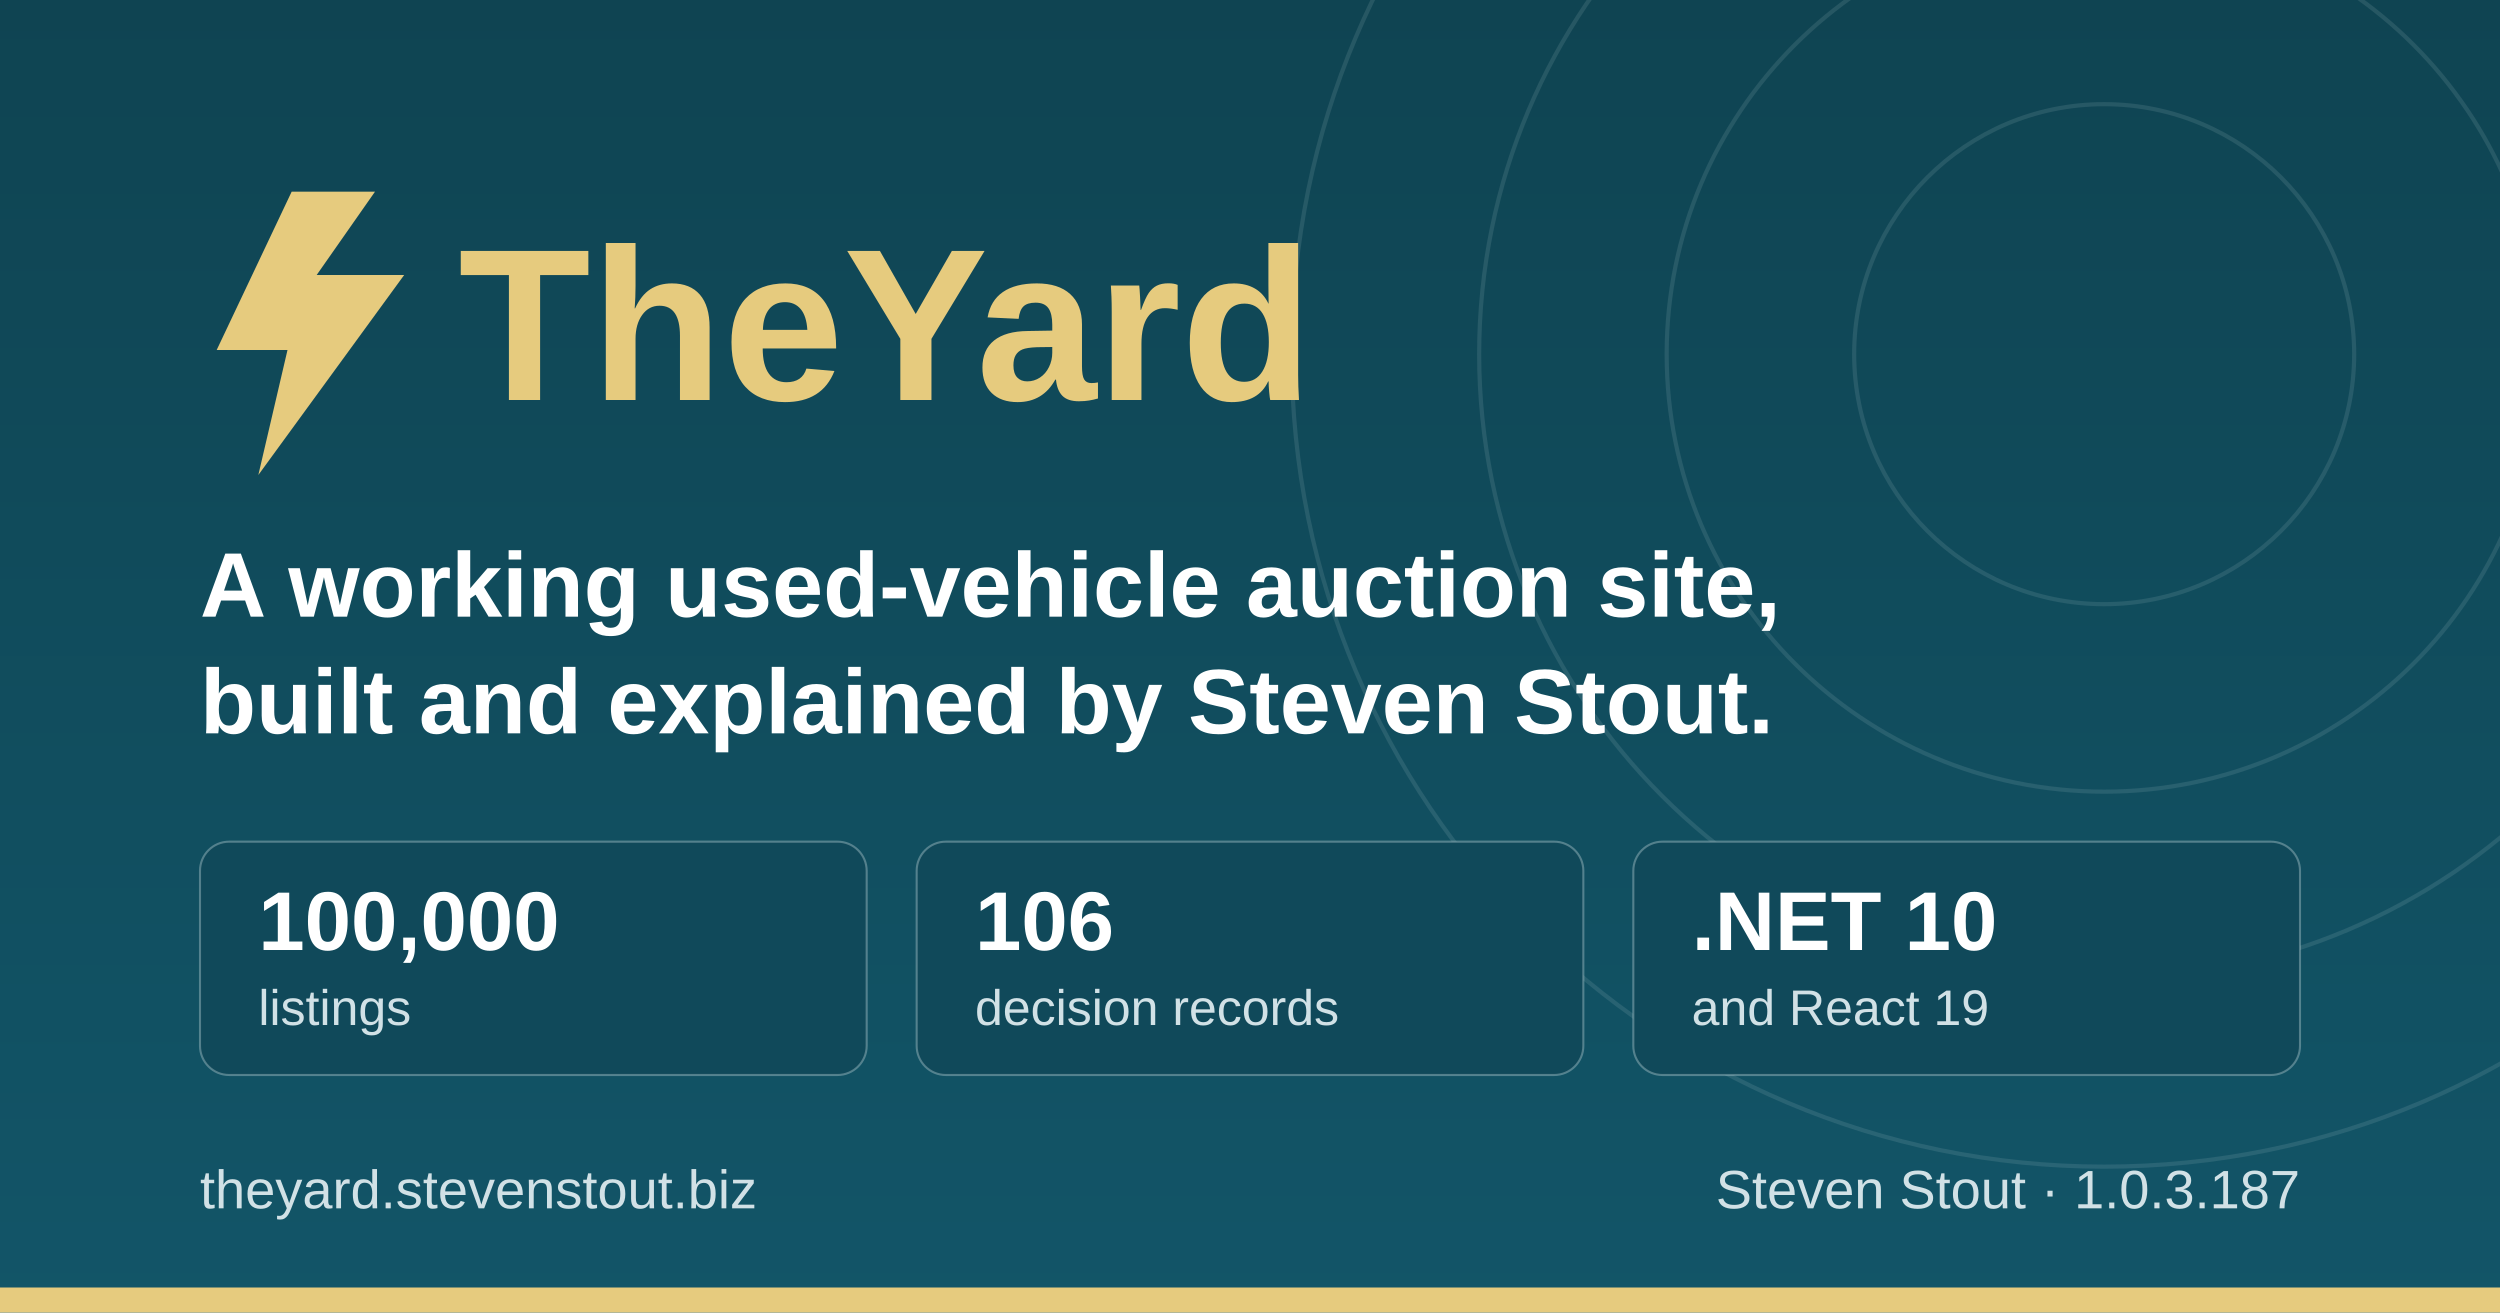
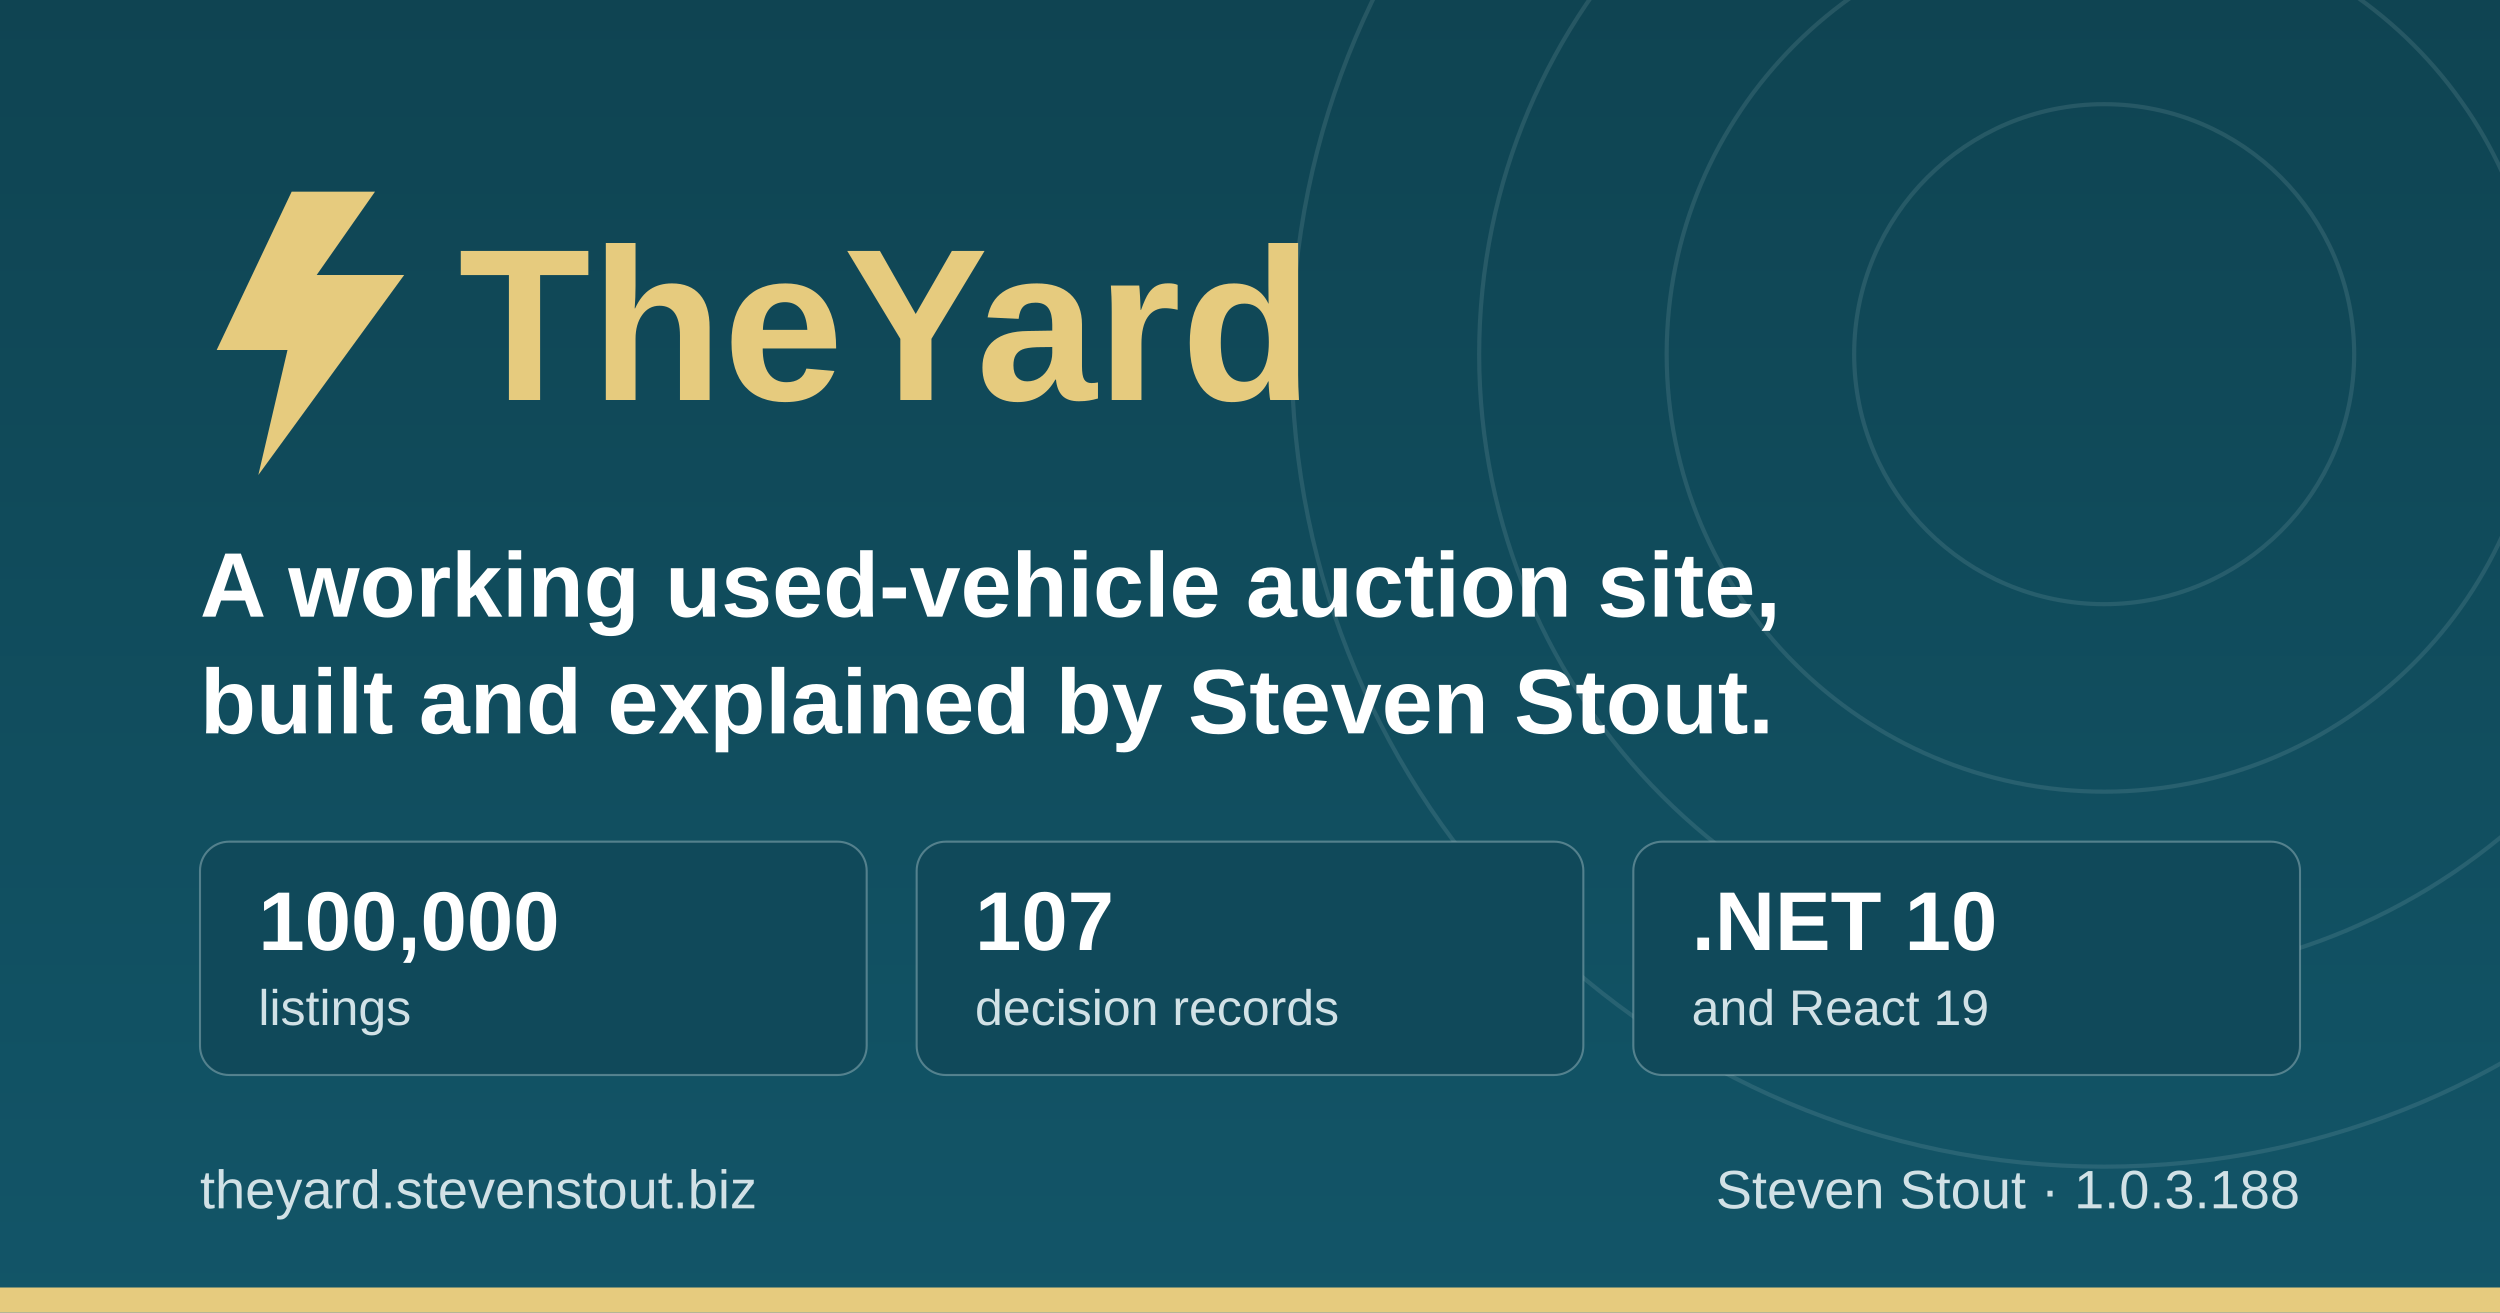
<svg xmlns="http://www.w3.org/2000/svg" width="1200" height="630" viewBox="0 0 1200 630" role="img" aria-label="TheYard, a used-vehicle auction platform, by Steven Stout">
  <defs>
    <linearGradient id="ground" x1="0" y1="0" x2="0" y2="1">
      <stop offset="0" stop-color="#0f4452" />
      <stop offset="1" stop-color="#125568" />
    </linearGradient>
  </defs>
  <rect width="1200" height="630" fill="url(#ground)" />
  <g fill="none" stroke="#d1e1e6" stroke-opacity="0.12" stroke-width="2">
    <circle cx="1010" cy="170" r="120" />
    <circle cx="1010" cy="170" r="210" />
    <circle cx="1010" cy="170" r="300" />
    <circle cx="1010" cy="170" r="390" />
  </g>
  <rect x="0" y="618" width="1200" height="12" fill="#e6cb7e" />
  <g transform="translate(96, 176)">
    <path d="M44 -84 L8 -8 h34 l-14 60 l70 -96 h-42 l28 -40 z" fill="#e6cb7e" />
    <text x="124" y="16" font-family="IBM Plex Sans, Segoe UI, system-ui, Arial, sans-serif" font-size="104" font-weight="700" fill="#e6cb7e">TheYard</text>
  </g>
  <text x="96" y="296" font-family="IBM Plex Sans, Segoe UI, system-ui, Arial, sans-serif" font-size="44" font-weight="600" fill="#ffffff">A working used-vehicle auction site,</text>
  <text x="96" y="352" font-family="IBM Plex Sans, Segoe UI, system-ui, Arial, sans-serif" font-size="44" font-weight="600" fill="#ffffff">built and explained by Steven Stout.</text>
  <g font-family="IBM Plex Sans, Segoe UI, system-ui, Arial, sans-serif">
    <rect x="96" y="404" width="320" height="112" rx="14" fill="#10495a" stroke="#d1e1e6" stroke-opacity="0.35" />
    <text x="124" y="456" font-size="40" font-weight="700" fill="#ffffff">100,000</text>
    <text x="124" y="492" font-size="24" font-weight="500" fill="#d1e1e6">listings</text>
    <rect x="440" y="404" width="320" height="112" rx="14" fill="#10495a" stroke="#d1e1e6" stroke-opacity="0.35" />
-     <text x="468" y="456" font-size="40" font-weight="700" fill="#ffffff">106</text>
+     <text x="468" y="456" font-size="40" font-weight="700" fill="#ffffff">107</text>
    <text x="468" y="492" font-size="24" font-weight="500" fill="#d1e1e6">decision records</text>
    <rect x="784" y="404" width="320" height="112" rx="14" fill="#10495a" stroke="#d1e1e6" stroke-opacity="0.35" />
    <text x="812" y="456" font-size="40" font-weight="700" fill="#ffffff">.NET 10</text>
    <text x="812" y="492" font-size="24" font-weight="500" fill="#d1e1e6">and React 19</text>
  </g>
  <text x="96" y="580" font-family="IBM Plex Sans, Segoe UI, system-ui, Arial, sans-serif" font-size="26" font-weight="500" fill="#d1e1e6">theyard.stevenstout.biz</text>
-   <text x="1104" y="580" text-anchor="end" font-family="IBM Plex Sans, Segoe UI, system-ui, Arial, sans-serif" font-size="26" font-weight="500" fill="#d1e1e6">Steven Stout · 1.0.3.187</text>
+   <text x="1104" y="580" text-anchor="end" font-family="IBM Plex Sans, Segoe UI, system-ui, Arial, sans-serif" font-size="26" font-weight="500" fill="#d1e1e6">Steven Stout · 1.0.3.188</text>
</svg>
